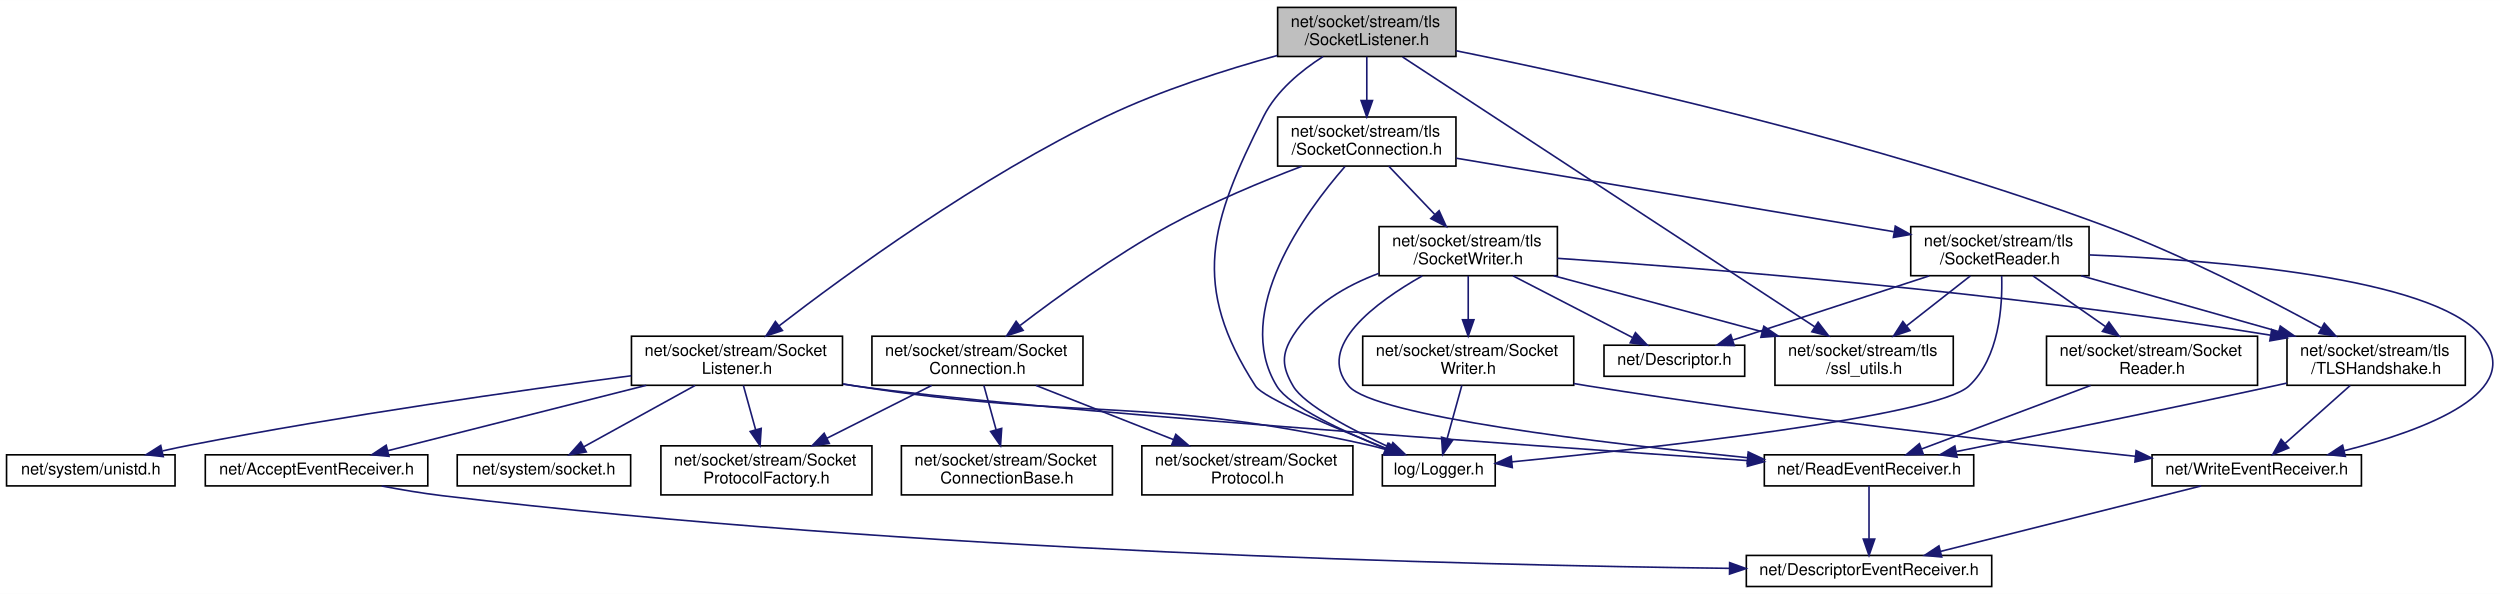
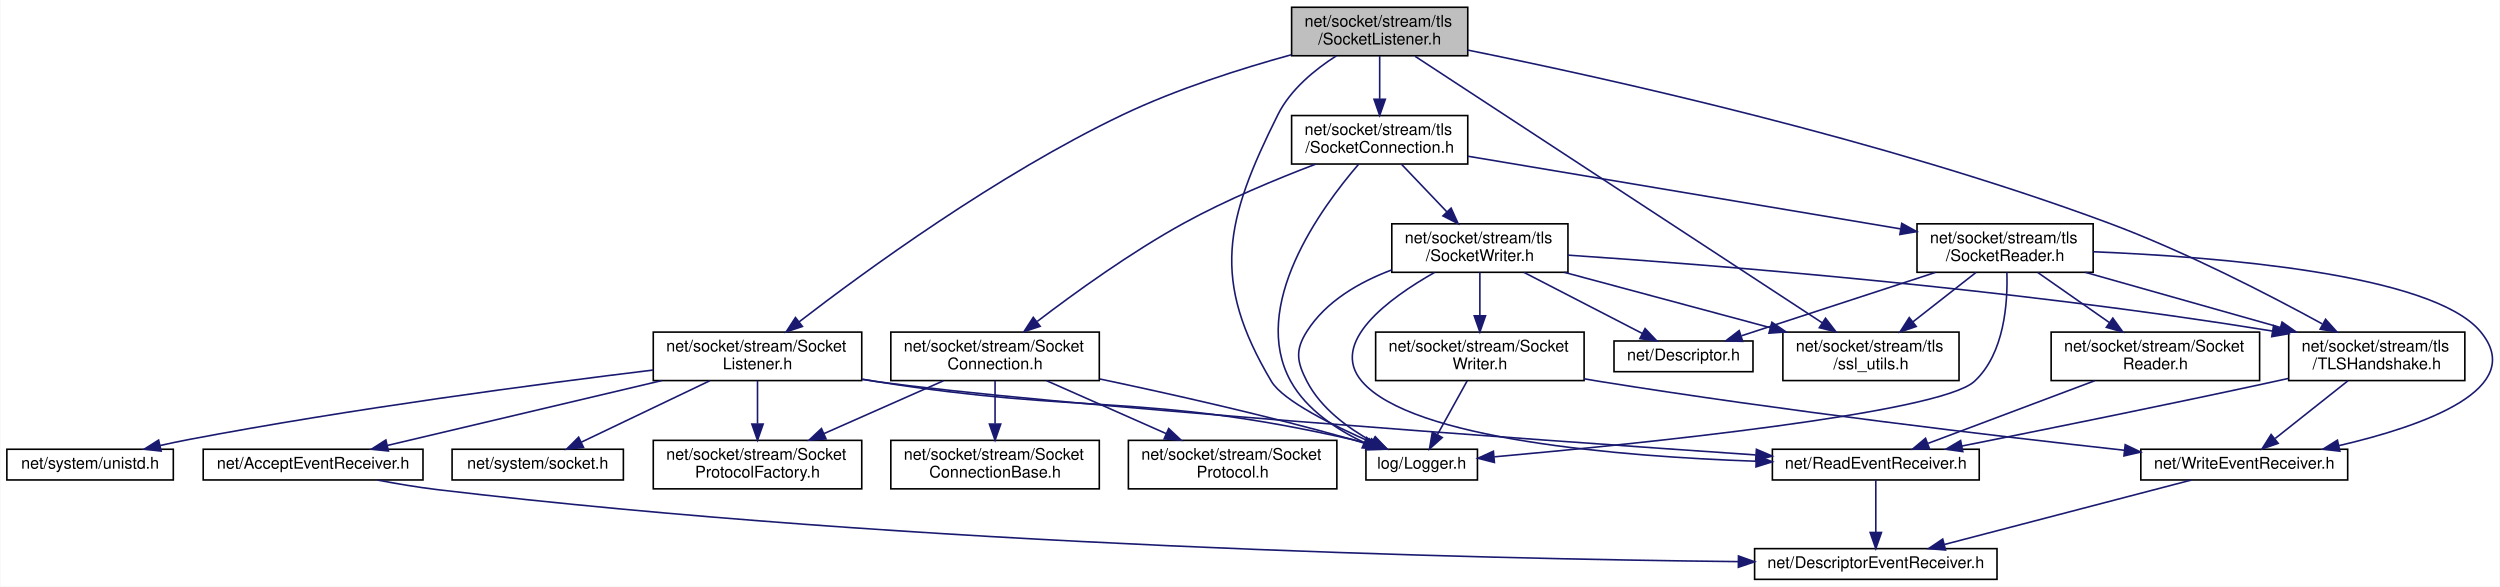
- <svg xmlns="http://www.w3.org/2000/svg" xmlns:xlink="http://www.w3.org/1999/xlink" width="1528pt" height="363pt" viewBox="0.00 0.00 1528.21 363.00">
+ <svg xmlns="http://www.w3.org/2000/svg" xmlns:xlink="http://www.w3.org/1999/xlink" width="1547pt" height="363pt" viewBox="0.00 0.00 1546.51 363.00">
  <g id="graph0" class="graph" transform="scale(1 1) rotate(0) translate(4 359)">
-     <polygon fill="white" stroke="transparent" points="-4,4 -4,-359 1524.21,-359 1524.21,4 -4,4" />
+     <polygon fill="white" stroke="transparent" points="-4,4 -4,-359 1542.51,-359 1542.51,4 -4,4" />
    <g id="node1" class="node">
      <g id="a_node1">
        <a xlink:title=" ">
-           <polygon fill="#bfbfbf" stroke="black" points="777,-324.5 777,-354.5 886,-354.5 886,-324.5 777,-324.5" />
-           <text text-anchor="start" x="785" y="-342.5" font-family="Helvetica,sans-Serif" font-size="10.00">net/socket/stream/tls</text>
-           <text text-anchor="middle" x="831.5" y="-331.5" font-family="Helvetica,sans-Serif" font-size="10.00">/SocketListener.h</text>
+           <polygon fill="#bfbfbf" stroke="black" points="795,-324.5 795,-354.5 904,-354.5 904,-324.5 795,-324.5" />
+           <text text-anchor="start" x="803" y="-342.5" font-family="Helvetica,sans-Serif" font-size="10.00">net/socket/stream/tls</text>
+           <text text-anchor="middle" x="849.5" y="-331.5" font-family="Helvetica,sans-Serif" font-size="10.00">/SocketListener.h</text>
        </a>
      </g>
    </g>
    <g id="node2" class="node">
      <g id="a_node2">
        <a xlink:href="_logger_8h.html" target="_top" xlink:title=" ">
          <polygon fill="white" stroke="black" points="841,-62 841,-81 910,-81 910,-62 841,-62" />
          <text text-anchor="middle" x="875.5" y="-69" font-family="Helvetica,sans-Serif" font-size="10.00">log/Logger.h</text>
        </a>
      </g>
    </g>
    <g id="edge1" class="edge">
-       <path fill="none" stroke="midnightblue" d="M804.76,-324.45C791.34,-315.86 776.31,-303.53 768.5,-288 735.52,-222.46 723.69,-184.62 763.5,-123 768.2,-115.73 812.02,-97.35 843.43,-84.89" />
-       <polygon fill="midnightblue" stroke="midnightblue" points="845.1,-88 853.12,-81.08 842.54,-81.48 845.1,-88" />
+       <path fill="none" stroke="midnightblue" d="M822.71,-324.47C809.28,-315.89 794.26,-303.56 786.5,-288 753.77,-222.35 745,-186.04 782.5,-123 789.59,-111.08 820.66,-95.66 844.96,-85.01" />
+       <polygon fill="midnightblue" stroke="midnightblue" points="846.4,-88.2 854.21,-81.04 843.64,-81.77 846.4,-88.2" />
    </g>
    <g id="node3" class="node">
      <g id="a_node3">
        <a xlink:href="_socket_listener_8h.html" target="_top" xlink:title=" ">
-           <polygon fill="white" stroke="black" points="382,-123.5 382,-153.5 511,-153.5 511,-123.5 382,-123.5" />
-           <text text-anchor="start" x="390" y="-141.5" font-family="Helvetica,sans-Serif" font-size="10.00">net/socket/stream/Socket</text>
-           <text text-anchor="middle" x="446.5" y="-130.5" font-family="Helvetica,sans-Serif" font-size="10.00">Listener.h</text>
+           <polygon fill="white" stroke="black" points="400,-123.5 400,-153.5 529,-153.5 529,-123.5 400,-123.5" />
+           <text text-anchor="start" x="408" y="-141.5" font-family="Helvetica,sans-Serif" font-size="10.00">net/socket/stream/Socket</text>
+           <text text-anchor="middle" x="464.5" y="-130.5" font-family="Helvetica,sans-Serif" font-size="10.00">Listener.h</text>
        </a>
      </g>
    </g>
    <g id="edge2" class="edge">
-       <path fill="none" stroke="midnightblue" d="M776.74,-325.1C745.41,-316.47 705.84,-303.88 672.5,-288 594.94,-251.06 512.79,-191.06 472.24,-159.84" />
-       <polygon fill="midnightblue" stroke="midnightblue" points="474.28,-156.99 464.23,-153.63 469.99,-162.52 474.28,-156.99" />
+       <path fill="none" stroke="midnightblue" d="M794.74,-325.1C763.41,-316.47 723.84,-303.88 690.5,-288 612.94,-251.06 530.79,-191.06 490.24,-159.84" />
+       <polygon fill="midnightblue" stroke="midnightblue" points="492.28,-156.99 482.23,-153.63 487.99,-162.52 492.28,-156.99" />
    </g>
    <g id="node10" class="node">
      <g id="a_node10">
        <a xlink:href="tls_2_socket_connection_8h.html" target="_top" xlink:title=" ">
-           <polygon fill="white" stroke="black" points="777,-257.5 777,-287.5 886,-287.5 886,-257.5 777,-257.5" />
-           <text text-anchor="start" x="785" y="-275.5" font-family="Helvetica,sans-Serif" font-size="10.00">net/socket/stream/tls</text>
-           <text text-anchor="middle" x="831.5" y="-264.5" font-family="Helvetica,sans-Serif" font-size="10.00">/SocketConnection.h</text>
+           <polygon fill="white" stroke="black" points="795,-257.5 795,-287.5 904,-287.5 904,-257.5 795,-257.5" />
+           <text text-anchor="start" x="803" y="-275.5" font-family="Helvetica,sans-Serif" font-size="10.00">net/socket/stream/tls</text>
+           <text text-anchor="middle" x="849.5" y="-264.5" font-family="Helvetica,sans-Serif" font-size="10.00">/SocketConnection.h</text>
        </a>
      </g>
    </g>
    <g id="edge11" class="edge">
-       <path fill="none" stroke="midnightblue" d="M831.5,-324.4C831.5,-316.64 831.5,-306.81 831.5,-297.86" />
-       <polygon fill="midnightblue" stroke="midnightblue" points="835,-297.58 831.5,-287.58 828,-297.58 835,-297.58" />
+       <path fill="none" stroke="midnightblue" d="M849.5,-324.4C849.5,-316.64 849.5,-306.81 849.5,-297.86" />
+       <polygon fill="midnightblue" stroke="midnightblue" points="853,-297.58 849.5,-287.58 846,-297.58 853,-297.58" />
    </g>
    <g id="node18" class="node">
      <g id="a_node18">
        <a xlink:href="_t_l_s_handshake_8h.html" target="_top" xlink:title=" ">
-           <polygon fill="white" stroke="black" points="1394,-123.5 1394,-153.5 1503,-153.5 1503,-123.5 1394,-123.5" />
-           <text text-anchor="start" x="1402" y="-141.5" font-family="Helvetica,sans-Serif" font-size="10.00">net/socket/stream/tls</text>
-           <text text-anchor="middle" x="1448.5" y="-130.5" font-family="Helvetica,sans-Serif" font-size="10.00">/TLSHandshake.h</text>
-         </a>
-       </g>
-     </g>
-     <g id="edge37" class="edge">
-       <path fill="none" stroke="midnightblue" d="M886.04,-328C971.94,-310.65 1143.32,-272.7 1282.5,-221 1329.89,-203.4 1381.78,-176.62 1414.71,-158.61" />
-       <polygon fill="midnightblue" stroke="midnightblue" points="1416.82,-161.44 1423.89,-153.55 1413.44,-155.31 1416.82,-161.44" />
+           <polygon fill="white" stroke="black" points="1412,-123.5 1412,-153.5 1521,-153.5 1521,-123.5 1412,-123.5" />
+           <text text-anchor="start" x="1420" y="-141.5" font-family="Helvetica,sans-Serif" font-size="10.00">net/socket/stream/tls</text>
+           <text text-anchor="middle" x="1466.5" y="-130.5" font-family="Helvetica,sans-Serif" font-size="10.00">/TLSHandshake.h</text>
+         </a>
+       </g>
+     </g>
+     <g id="edge38" class="edge">
+       <path fill="none" stroke="midnightblue" d="M904.04,-328C989.94,-310.65 1161.32,-272.7 1300.5,-221 1347.89,-203.4 1399.78,-176.62 1432.71,-158.61" />
+       <polygon fill="midnightblue" stroke="midnightblue" points="1434.82,-161.44 1441.89,-153.55 1431.44,-155.31 1434.82,-161.44" />
    </g>
    <g id="node19" class="node">
      <g id="a_node19">
        <a xlink:href="ssl__utils_8h.html" target="_top" xlink:title=" ">
-           <polygon fill="white" stroke="black" points="1081,-123.5 1081,-153.5 1190,-153.5 1190,-123.5 1081,-123.5" />
-           <text text-anchor="start" x="1089" y="-141.5" font-family="Helvetica,sans-Serif" font-size="10.00">net/socket/stream/tls</text>
-           <text text-anchor="middle" x="1135.5" y="-130.5" font-family="Helvetica,sans-Serif" font-size="10.00">/ssl_utils.h</text>
-         </a>
-       </g>
-     </g>
-     <g id="edge38" class="edge">
-       <path fill="none" stroke="midnightblue" d="M853.36,-324.19C906.82,-289.19 1044.24,-199.24 1105.39,-159.21" />
-       <polygon fill="midnightblue" stroke="midnightblue" points="1107.39,-162.09 1113.84,-153.68 1103.55,-156.23 1107.39,-162.09" />
+           <polygon fill="white" stroke="black" points="1099,-123.5 1099,-153.5 1208,-153.5 1208,-123.5 1099,-123.5" />
+           <text text-anchor="start" x="1107" y="-141.5" font-family="Helvetica,sans-Serif" font-size="10.00">net/socket/stream/tls</text>
+           <text text-anchor="middle" x="1153.5" y="-130.5" font-family="Helvetica,sans-Serif" font-size="10.00">/ssl_utils.h</text>
+         </a>
+       </g>
+     </g>
+     <g id="edge39" class="edge">
+       <path fill="none" stroke="midnightblue" d="M871.36,-324.19C924.82,-289.19 1062.24,-199.24 1123.39,-159.21" />
+       <polygon fill="midnightblue" stroke="midnightblue" points="1125.39,-162.09 1131.84,-153.68 1121.55,-156.23 1125.39,-162.09" />
    </g>
    <g id="edge3" class="edge">
-       <path fill="none" stroke="midnightblue" d="M511.33,-124.34C514.09,-123.87 516.82,-123.42 519.5,-123 657.84,-101.34 695.84,-117.54 832.5,-87 835.99,-86.22 839.59,-85.26 843.16,-84.21" />
-       <polygon fill="midnightblue" stroke="midnightblue" points="844.52,-87.45 852.99,-81.08 842.4,-80.78 844.52,-87.45" />
+       <path fill="none" stroke="midnightblue" d="M529.33,-124.36C532.09,-123.89 534.82,-123.43 537.5,-123 667.92,-102.12 703.7,-116.25 832.5,-87 835.99,-86.21 839.59,-85.24 843.15,-84.19" />
+       <polygon fill="midnightblue" stroke="midnightblue" points="844.52,-87.43 852.98,-81.05 842.39,-80.76 844.52,-87.43" />
    </g>
    <g id="node4" class="node">
      <g id="a_node4">
        <a xlink:href="_accept_event_receiver_8h.html" target="_top" xlink:title=" ">
          <polygon fill="white" stroke="black" points="121.5,-62 121.5,-81 257.5,-81 257.5,-62 121.5,-62" />
          <text text-anchor="middle" x="189.5" y="-69" font-family="Helvetica,sans-Serif" font-size="10.00">net/AcceptEventReceiver.h</text>
        </a>
      </g>
    </g>
    <g id="edge4" class="edge">
-       <path fill="none" stroke="midnightblue" d="M391.05,-123.48C343.68,-111.5 276.49,-94.5 232.95,-83.49" />
-       <polygon fill="midnightblue" stroke="midnightblue" points="233.77,-80.09 223.22,-81.03 232.06,-86.87 233.77,-80.09" />
+       <path fill="none" stroke="midnightblue" d="M405.17,-123.48C354.27,-111.45 281.98,-94.36 235.4,-83.35" />
+       <polygon fill="midnightblue" stroke="midnightblue" points="236.12,-79.92 225.58,-81.03 234.51,-86.74 236.12,-79.92" />
    </g>
    <g id="node6" class="node">
      <g id="a_node6">
        <a xlink:href="_read_event_receiver_8h.html" target="_top" xlink:title=" ">
-           <polygon fill="white" stroke="black" points="1074.5,-62 1074.5,-81 1202.5,-81 1202.5,-62 1074.5,-62" />
-           <text text-anchor="middle" x="1138.5" y="-69" font-family="Helvetica,sans-Serif" font-size="10.00">net/ReadEventReceiver.h</text>
+           <polygon fill="white" stroke="black" points="1092.5,-62 1092.5,-81 1220.5,-81 1220.5,-62 1092.5,-62" />
+           <text text-anchor="middle" x="1156.5" y="-69" font-family="Helvetica,sans-Serif" font-size="10.00">net/ReadEventReceiver.h</text>
        </a>
      </g>
    </g>
    <g id="edge6" class="edge">
-       <path fill="none" stroke="midnightblue" d="M511.31,-124.23C514.07,-123.79 516.81,-123.38 519.5,-123 622.77,-108.58 923.32,-87.12 1064.11,-77.49" />
-       <polygon fill="midnightblue" stroke="midnightblue" points="1064.63,-80.97 1074.37,-76.79 1064.16,-73.98 1064.63,-80.97" />
+       <path fill="none" stroke="midnightblue" d="M529.31,-124.23C532.07,-123.79 534.81,-123.38 537.5,-123 640.77,-108.58 941.32,-87.12 1082.11,-77.49" />
+       <polygon fill="midnightblue" stroke="midnightblue" points="1082.63,-80.97 1092.37,-76.79 1082.16,-73.98 1082.63,-80.97" />
    </g>
    <g id="node7" class="node">
      <g id="a_node7">
        <a xlink:href="_socket_protocol_factory_8h.html" target="_top" xlink:title=" ">
          <polygon fill="white" stroke="black" points="400,-56.5 400,-86.5 529,-86.5 529,-56.5 400,-56.5" />
          <text text-anchor="start" x="408" y="-74.5" font-family="Helvetica,sans-Serif" font-size="10.00">net/socket/stream/Socket</text>
          <text text-anchor="middle" x="464.5" y="-63.5" font-family="Helvetica,sans-Serif" font-size="10.00">ProtocolFactory.h</text>
        </a>
      </g>
    </g>
    <g id="edge8" class="edge">
-       <path fill="none" stroke="midnightblue" d="M450.41,-123.4C452.6,-115.47 455.4,-105.38 457.92,-96.27" />
-       <polygon fill="midnightblue" stroke="midnightblue" points="461.31,-97.15 460.6,-86.58 454.56,-95.28 461.31,-97.15" />
+       <path fill="none" stroke="midnightblue" d="M464.5,-123.4C464.5,-115.64 464.5,-105.81 464.5,-96.86" />
+       <polygon fill="midnightblue" stroke="midnightblue" points="468,-96.58 464.5,-86.58 461,-96.58 468,-96.58" />
    </g>
    <g id="node8" class="node">
      <g id="a_node8">
        <a xlink:href="system_2_socket_8h.html" target="_top" xlink:title=" ">
          <polygon fill="white" stroke="black" points="275.5,-62 275.5,-81 381.5,-81 381.5,-62 275.5,-62" />
          <text text-anchor="middle" x="328.5" y="-69" font-family="Helvetica,sans-Serif" font-size="10.00">net/system/socket.h</text>
        </a>
      </g>
    </g>
    <g id="edge9" class="edge">
-       <path fill="none" stroke="midnightblue" d="M420.9,-123.4C400.65,-112.24 372.58,-96.78 352.71,-85.83" />
-       <polygon fill="midnightblue" stroke="midnightblue" points="354.39,-82.77 343.94,-81.01 351.01,-88.9 354.39,-82.77" />
+       <path fill="none" stroke="midnightblue" d="M434.99,-123.4C411.34,-112.09 378.42,-96.36 355.47,-85.39" />
+       <polygon fill="midnightblue" stroke="midnightblue" points="356.83,-82.16 346.3,-81.01 353.81,-88.48 356.83,-82.16" />
    </g>
    <g id="node9" class="node">
      <g id="a_node9">
        <a xlink:href="unistd_8h.html" target="_top" xlink:title=" ">
          <polygon fill="white" stroke="black" points="0,-62 0,-81 103,-81 103,-62 0,-62" />
          <text text-anchor="middle" x="51.5" y="-69" font-family="Helvetica,sans-Serif" font-size="10.00">net/system/unistd.h</text>
        </a>
      </g>
    </g>
    <g id="edge10" class="edge">
-       <path fill="none" stroke="midnightblue" d="M381.89,-129.35C314.41,-120.47 205.62,-105.07 112.5,-87 106.96,-85.92 101.16,-84.69 95.43,-83.4" />
-       <polygon fill="midnightblue" stroke="midnightblue" points="95.8,-79.9 85.27,-81.06 94.23,-86.72 95.8,-79.9" />
+       <path fill="none" stroke="midnightblue" d="M399.98,-130.03C329.16,-121.42 212.27,-105.97 112.5,-87 106.75,-85.91 100.71,-84.63 94.78,-83.3" />
+       <polygon fill="midnightblue" stroke="midnightblue" points="95.47,-79.87 84.94,-81.03 93.9,-86.69 95.47,-79.87" />
    </g>
    <g id="node5" class="node">
      <g id="a_node5">
        <a xlink:href="_descriptor_event_receiver_8h.html" target="_top" xlink:title=" ">
-           <polygon fill="white" stroke="black" points="1063.5,-0.5 1063.5,-19.5 1213.5,-19.5 1213.5,-0.5 1063.5,-0.5" />
-           <text text-anchor="middle" x="1138.5" y="-7.5" font-family="Helvetica,sans-Serif" font-size="10.00">net/DescriptorEventReceiver.h</text>
+           <polygon fill="white" stroke="black" points="1081.5,-0.5 1081.5,-19.5 1231.5,-19.5 1231.5,-0.5 1081.5,-0.5" />
+           <text text-anchor="middle" x="1156.5" y="-7.5" font-family="Helvetica,sans-Serif" font-size="10.00">net/DescriptorEventReceiver.h</text>
        </a>
      </g>
    </g>
    <g id="edge5" class="edge">
-       <path fill="none" stroke="midnightblue" d="M229.31,-61.95C241.22,-59.67 254.34,-57.45 266.5,-56 553.53,-21.73 896.78,-13.54 1053.24,-11.6" />
-       <polygon fill="midnightblue" stroke="midnightblue" points="1053.31,-15.1 1063.27,-11.48 1053.23,-8.1 1053.31,-15.1" />
+       <path fill="none" stroke="midnightblue" d="M229.31,-61.94C241.22,-59.67 254.34,-57.45 266.5,-56 560.58,-21.04 912.48,-13.2 1071.31,-11.47" />
+       <polygon fill="midnightblue" stroke="midnightblue" points="1071.53,-14.97 1081.49,-11.37 1071.46,-7.97 1071.53,-14.97" />
    </g>
    <g id="edge7" class="edge">
-       <path fill="none" stroke="midnightblue" d="M1138.5,-61.98C1138.5,-53.58 1138.5,-40.48 1138.5,-29.66" />
-       <polygon fill="midnightblue" stroke="midnightblue" points="1142,-29.51 1138.5,-19.51 1135,-29.51 1142,-29.51" />
+       <path fill="none" stroke="midnightblue" d="M1156.5,-61.98C1156.5,-53.58 1156.5,-40.48 1156.5,-29.66" />
+       <polygon fill="midnightblue" stroke="midnightblue" points="1160,-29.51 1156.5,-19.51 1153,-29.51 1160,-29.51" />
    </g>
    <g id="edge12" class="edge">
-       <path fill="none" stroke="midnightblue" d="M818.11,-257.17C794.12,-229.67 748.79,-168.25 776.5,-123 784.1,-110.6 817.07,-95.29 842.91,-84.8" />
-       <polygon fill="midnightblue" stroke="midnightblue" points="844.39,-87.98 852.39,-81.03 841.8,-81.47 844.39,-87.98" />
+       <path fill="none" stroke="midnightblue" d="M836.47,-257.38C813.09,-230.24 768.75,-169.4 794.5,-123 804.27,-105.39 823.01,-93.13 840.01,-85.09" />
+       <polygon fill="midnightblue" stroke="midnightblue" points="841.45,-88.28 849.2,-81.06 838.64,-81.87 841.45,-88.28" />
    </g>
    <g id="node11" class="node">
      <g id="a_node11">
        <a xlink:href="_socket_connection_8h.html" target="_top" xlink:title=" ">
-           <polygon fill="white" stroke="black" points="529,-123.5 529,-153.5 658,-153.5 658,-123.5 529,-123.5" />
-           <text text-anchor="start" x="537" y="-141.5" font-family="Helvetica,sans-Serif" font-size="10.00">net/socket/stream/Socket</text>
-           <text text-anchor="middle" x="593.5" y="-130.5" font-family="Helvetica,sans-Serif" font-size="10.00">Connection.h</text>
+           <polygon fill="white" stroke="black" points="547,-123.5 547,-153.5 676,-153.5 676,-123.5 547,-123.5" />
+           <text text-anchor="start" x="555" y="-141.5" font-family="Helvetica,sans-Serif" font-size="10.00">net/socket/stream/Socket</text>
+           <text text-anchor="middle" x="611.5" y="-130.5" font-family="Helvetica,sans-Serif" font-size="10.00">Connection.h</text>
        </a>
      </g>
    </g>
    <g id="edge13" class="edge">
-       <path fill="none" stroke="midnightblue" d="M791.82,-257.4C767.71,-248.23 736.64,-235.35 710.5,-221 677.59,-202.94 642.62,-177.68 619.58,-160.09" />
-       <polygon fill="midnightblue" stroke="midnightblue" points="621.41,-157.09 611.36,-153.75 617.14,-162.63 621.41,-157.09" />
+       <path fill="none" stroke="midnightblue" d="M809.82,-257.4C785.71,-248.23 754.64,-235.35 728.5,-221 695.59,-202.94 660.62,-177.68 637.58,-160.09" />
+       <polygon fill="midnightblue" stroke="midnightblue" points="639.41,-157.09 629.36,-153.75 635.14,-162.63 639.41,-157.09" />
    </g>
    <g id="node14" class="node">
      <g id="a_node14">
        <a xlink:href="tls_2_socket_reader_8h.html" target="_top" xlink:title=" ">
-           <polygon fill="white" stroke="black" points="1164,-190.5 1164,-220.5 1273,-220.5 1273,-190.5 1164,-190.5" />
-           <text text-anchor="start" x="1172" y="-208.5" font-family="Helvetica,sans-Serif" font-size="10.00">net/socket/stream/tls</text>
-           <text text-anchor="middle" x="1218.5" y="-197.5" font-family="Helvetica,sans-Serif" font-size="10.00">/SocketReader.h</text>
-         </a>
-       </g>
-     </g>
-     <g id="edge17" class="edge">
-       <path fill="none" stroke="midnightblue" d="M886.13,-262.32C956.47,-250.51 1078.57,-230 1153.58,-217.4" />
-       <polygon fill="midnightblue" stroke="midnightblue" points="1154.56,-220.79 1163.84,-215.68 1153.4,-213.89 1154.56,-220.79" />
+           <polygon fill="white" stroke="black" points="1182,-190.5 1182,-220.5 1291,-220.5 1291,-190.5 1182,-190.5" />
+           <text text-anchor="start" x="1190" y="-208.5" font-family="Helvetica,sans-Serif" font-size="10.00">net/socket/stream/tls</text>
+           <text text-anchor="middle" x="1236.5" y="-197.5" font-family="Helvetica,sans-Serif" font-size="10.00">/SocketReader.h</text>
+         </a>
+       </g>
+     </g>
+     <g id="edge18" class="edge">
+       <path fill="none" stroke="midnightblue" d="M904.13,-262.32C974.47,-250.51 1096.57,-230 1171.58,-217.4" />
+       <polygon fill="midnightblue" stroke="midnightblue" points="1172.56,-220.79 1181.84,-215.68 1171.4,-213.89 1172.56,-220.79" />
    </g>
    <g id="node20" class="node">
      <g id="a_node20">
        <a xlink:href="tls_2_socket_writer_8h.html" target="_top" xlink:title=" ">
-           <polygon fill="white" stroke="black" points="839,-190.5 839,-220.5 948,-220.5 948,-190.5 839,-190.5" />
-           <text text-anchor="start" x="847" y="-208.5" font-family="Helvetica,sans-Serif" font-size="10.00">net/socket/stream/tls</text>
-           <text text-anchor="middle" x="893.5" y="-197.5" font-family="Helvetica,sans-Serif" font-size="10.00">/SocketWriter.h</text>
-         </a>
-       </g>
-     </g>
-     <g id="edge28" class="edge">
-       <path fill="none" stroke="midnightblue" d="M844.95,-257.4C853.16,-248.79 863.81,-237.63 873.05,-227.94" />
-       <polygon fill="midnightblue" stroke="midnightblue" points="875.7,-230.23 880.07,-220.58 870.64,-225.4 875.7,-230.23" />
-     </g>
-     <g id="edge16" class="edge">
-       <path fill="none" stroke="midnightblue" d="M565.51,-123.4C546.75,-113.94 521.83,-101.39 501.45,-91.12" />
-       <polygon fill="midnightblue" stroke="midnightblue" points="502.94,-87.95 492.44,-86.58 499.79,-94.2 502.94,-87.95" />
+           <polygon fill="white" stroke="black" points="857,-190.5 857,-220.5 966,-220.5 966,-190.5 857,-190.5" />
+           <text text-anchor="start" x="865" y="-208.5" font-family="Helvetica,sans-Serif" font-size="10.00">net/socket/stream/tls</text>
+           <text text-anchor="middle" x="911.5" y="-197.5" font-family="Helvetica,sans-Serif" font-size="10.00">/SocketWriter.h</text>
+         </a>
+       </g>
+     </g>
+     <g id="edge29" class="edge">
+       <path fill="none" stroke="midnightblue" d="M862.95,-257.4C871.16,-248.79 881.81,-237.63 891.05,-227.94" />
+       <polygon fill="midnightblue" stroke="midnightblue" points="893.7,-230.23 898.07,-220.58 888.64,-225.4 893.7,-230.23" />
+     </g>
+     <g id="edge14" class="edge">
+       <path fill="none" stroke="midnightblue" d="M676.24,-124.5C720.53,-115.17 780.42,-101.69 832.5,-87 835.51,-86.15 838.62,-85.22 841.73,-84.24" />
+       <polygon fill="midnightblue" stroke="midnightblue" points="843.1,-87.48 851.53,-81.06 840.93,-80.82 843.1,-87.48" />
+     </g>
+     <g id="edge17" class="edge">
+       <path fill="none" stroke="midnightblue" d="M579.6,-123.4C557.93,-113.81 529.07,-101.05 505.66,-90.7" />
+       <polygon fill="midnightblue" stroke="midnightblue" points="506.9,-87.42 496.33,-86.58 504.06,-93.82 506.9,-87.42" />
    </g>
    <g id="node12" class="node">
      <g id="a_node12">
        <a xlink:href="_socket_connection_base_8h.html" target="_top" xlink:title=" ">
          <polygon fill="white" stroke="black" points="547,-56.5 547,-86.5 676,-86.5 676,-56.5 547,-56.5" />
          <text text-anchor="start" x="555" y="-74.5" font-family="Helvetica,sans-Serif" font-size="10.00">net/socket/stream/Socket</text>
          <text text-anchor="middle" x="611.5" y="-63.5" font-family="Helvetica,sans-Serif" font-size="10.00">ConnectionBase.h</text>
        </a>
      </g>
    </g>
-     <g id="edge14" class="edge">
-       <path fill="none" stroke="midnightblue" d="M597.41,-123.4C599.6,-115.47 602.4,-105.38 604.92,-96.27" />
-       <polygon fill="midnightblue" stroke="midnightblue" points="608.31,-97.15 607.6,-86.58 601.56,-95.28 608.31,-97.15" />
+     <g id="edge15" class="edge">
+       <path fill="none" stroke="midnightblue" d="M611.5,-123.4C611.5,-115.64 611.5,-105.81 611.5,-96.86" />
+       <polygon fill="midnightblue" stroke="midnightblue" points="615,-96.58 611.5,-86.58 608,-96.58 615,-96.58" />
    </g>
    <g id="node13" class="node">
      <g id="a_node13">
        <a xlink:href="_socket_protocol_8h.html" target="_top" xlink:title=" ">
          <polygon fill="white" stroke="black" points="694,-56.5 694,-86.5 823,-86.5 823,-56.5 694,-56.5" />
          <text text-anchor="start" x="702" y="-74.5" font-family="Helvetica,sans-Serif" font-size="10.00">net/socket/stream/Socket</text>
          <text text-anchor="middle" x="758.5" y="-63.5" font-family="Helvetica,sans-Serif" font-size="10.00">Protocol.h</text>
        </a>
      </g>
    </g>
-     <g id="edge15" class="edge">
-       <path fill="none" stroke="midnightblue" d="M629.3,-123.4C653.95,-113.69 686.89,-100.71 713.34,-90.29" />
-       <polygon fill="midnightblue" stroke="midnightblue" points="714.75,-93.5 722.77,-86.58 712.18,-86.99 714.75,-93.5" />
-     </g>
-     <g id="edge18" class="edge">
-       <path fill="none" stroke="midnightblue" d="M1219.59,-190.38C1220.17,-172.03 1218.13,-140.3 1199.5,-123 1179.3,-104.25 1004.22,-84.97 920.17,-76.69" />
-       <polygon fill="midnightblue" stroke="midnightblue" points="920.44,-73.2 910.15,-75.71 919.76,-80.16 920.44,-73.2" />
+     <g id="edge16" class="edge">
+       <path fill="none" stroke="midnightblue" d="M643.4,-123.4C665.07,-113.81 693.93,-101.05 717.34,-90.7" />
+       <polygon fill="midnightblue" stroke="midnightblue" points="718.94,-93.82 726.67,-86.58 716.1,-87.42 718.94,-93.82" />
+     </g>
+     <g id="edge19" class="edge">
+       <path fill="none" stroke="midnightblue" d="M1237.61,-190.36C1238.21,-171.98 1236.2,-140.22 1217.5,-123 1195.94,-103.15 1008.21,-84.19 920.41,-76.32" />
+       <polygon fill="midnightblue" stroke="midnightblue" points="920.49,-72.82 910.22,-75.42 919.87,-79.79 920.49,-72.82" />
    </g>
    <g id="node15" class="node">
      <g id="a_node15">
        <a xlink:href="_descriptor_8h.html" target="_top" xlink:title=" ">
-           <polygon fill="white" stroke="black" points="976.5,-129 976.5,-148 1062.5,-148 1062.5,-129 976.5,-129" />
-           <text text-anchor="middle" x="1019.5" y="-136" font-family="Helvetica,sans-Serif" font-size="10.00">net/Descriptor.h</text>
-         </a>
-       </g>
-     </g>
-     <g id="edge19" class="edge">
-       <path fill="none" stroke="midnightblue" d="M1175.32,-190.4C1139.48,-178.69 1089.09,-162.23 1055.42,-151.23" />
-       <polygon fill="midnightblue" stroke="midnightblue" points="1056.14,-147.78 1045.54,-148.01 1053.96,-154.44 1056.14,-147.78" />
+           <polygon fill="white" stroke="black" points="994.5,-129 994.5,-148 1080.5,-148 1080.5,-129 994.5,-129" />
+           <text text-anchor="middle" x="1037.5" y="-136" font-family="Helvetica,sans-Serif" font-size="10.00">net/Descriptor.h</text>
+         </a>
+       </g>
+     </g>
+     <g id="edge20" class="edge">
+       <path fill="none" stroke="midnightblue" d="M1193.32,-190.4C1157.48,-178.69 1107.09,-162.23 1073.42,-151.23" />
+       <polygon fill="midnightblue" stroke="midnightblue" points="1074.14,-147.78 1063.54,-148.01 1071.96,-154.44 1074.14,-147.78" />
    </g>
    <g id="node16" class="node">
      <g id="a_node16">
        <a xlink:href="_write_event_receiver_8h.html" target="_top" xlink:title=" ">
-           <polygon fill="white" stroke="black" points="1311.5,-62 1311.5,-81 1439.5,-81 1439.5,-62 1311.5,-62" />
-           <text text-anchor="middle" x="1375.5" y="-69" font-family="Helvetica,sans-Serif" font-size="10.00">net/WriteEventReceiver.h</text>
-         </a>
-       </g>
-     </g>
-     <g id="edge20" class="edge">
-       <path fill="none" stroke="midnightblue" d="M1273.23,-203.2C1349.68,-200.1 1482.5,-189.59 1512.5,-154 1541.43,-119.68 1478.71,-96.13 1428.86,-83.49" />
-       <polygon fill="midnightblue" stroke="midnightblue" points="1429.64,-80.07 1419.1,-81.1 1427.98,-86.87 1429.64,-80.07" />
+           <polygon fill="white" stroke="black" points="1320.5,-62 1320.5,-81 1448.5,-81 1448.5,-62 1320.5,-62" />
+           <text text-anchor="middle" x="1384.5" y="-69" font-family="Helvetica,sans-Serif" font-size="10.00">net/WriteEventReceiver.h</text>
+         </a>
+       </g>
+     </g>
+     <g id="edge21" class="edge">
+       <path fill="none" stroke="midnightblue" d="M1291.23,-203.2C1367.68,-200.1 1500.5,-189.59 1530.5,-154 1560.47,-118.45 1495.78,-95.48 1443.15,-83.26" />
+       <polygon fill="midnightblue" stroke="midnightblue" points="1443.67,-79.8 1433.15,-81.04 1442.15,-86.63 1443.67,-79.8" />
    </g>
    <g id="node17" class="node">
      <g id="a_node17">
        <a xlink:href="_socket_reader_8h.html" target="_top" xlink:title=" ">
-           <polygon fill="white" stroke="black" points="1247,-123.5 1247,-153.5 1376,-153.5 1376,-123.5 1247,-123.5" />
-           <text text-anchor="start" x="1255" y="-141.5" font-family="Helvetica,sans-Serif" font-size="10.00">net/socket/stream/Socket</text>
-           <text text-anchor="middle" x="1311.5" y="-130.5" font-family="Helvetica,sans-Serif" font-size="10.00">Reader.h</text>
-         </a>
-       </g>
+           <polygon fill="white" stroke="black" points="1265,-123.5 1265,-153.5 1394,-153.5 1394,-123.5 1265,-123.5" />
+           <text text-anchor="start" x="1273" y="-141.5" font-family="Helvetica,sans-Serif" font-size="10.00">net/socket/stream/Socket</text>
+           <text text-anchor="middle" x="1329.5" y="-130.5" font-family="Helvetica,sans-Serif" font-size="10.00">Reader.h</text>
+         </a>
+       </g>
+     </g>
+     <g id="edge23" class="edge">
+       <path fill="none" stroke="midnightblue" d="M1256.68,-190.4C1269.6,-181.37 1286.56,-169.51 1300.86,-159.52" />
+       <polygon fill="midnightblue" stroke="midnightblue" points="1303.17,-162.17 1309.36,-153.58 1299.16,-156.44 1303.17,-162.17" />
+     </g>
+     <g id="edge25" class="edge">
+       <path fill="none" stroke="midnightblue" d="M1286.12,-190.48C1321.52,-180.47 1369.29,-166.97 1406.78,-156.38" />
+       <polygon fill="midnightblue" stroke="midnightblue" points="1407.9,-159.7 1416.57,-153.61 1405.99,-152.96 1407.9,-159.7" />
+     </g>
+     <g id="edge28" class="edge">
+       <path fill="none" stroke="midnightblue" d="M1218.49,-190.4C1207.07,-181.45 1192.11,-169.74 1179.42,-159.8" />
+       <polygon fill="midnightblue" stroke="midnightblue" points="1181.51,-156.99 1171.47,-153.58 1177.19,-162.5 1181.51,-156.99" />
    </g>
    <g id="edge22" class="edge">
-       <path fill="none" stroke="midnightblue" d="M1238.68,-190.4C1251.6,-181.37 1268.56,-169.51 1282.86,-159.52" />
-       <polygon fill="midnightblue" stroke="midnightblue" points="1285.17,-162.17 1291.36,-153.58 1281.16,-156.44 1285.17,-162.17" />
+       <path fill="none" stroke="midnightblue" d="M1351.83,-61.98C1311.62,-51.48 1243.24,-33.64 1198.98,-22.09" />
+       <polygon fill="midnightblue" stroke="midnightblue" points="1199.67,-18.65 1189.11,-19.51 1197.9,-25.42 1199.67,-18.65" />
    </g>
    <g id="edge24" class="edge">
-       <path fill="none" stroke="midnightblue" d="M1268.12,-190.48C1303.52,-180.47 1351.29,-166.97 1388.78,-156.38" />
-       <polygon fill="midnightblue" stroke="midnightblue" points="1389.9,-159.7 1398.57,-153.61 1387.99,-152.96 1389.9,-159.7" />
+       <path fill="none" stroke="midnightblue" d="M1291.96,-123.4C1261.2,-111.84 1218.13,-95.66 1188.87,-84.66" />
+       <polygon fill="midnightblue" stroke="midnightblue" points="1189.73,-81.25 1179.14,-81.01 1187.27,-87.8 1189.73,-81.25" />
+     </g>
+     <g id="edge26" class="edge">
+       <path fill="none" stroke="midnightblue" d="M1411.88,-124.84C1409.05,-124.21 1406.24,-123.6 1403.5,-123 1336.88,-108.52 1259.88,-92.97 1209.8,-83.01" />
+       <polygon fill="midnightblue" stroke="midnightblue" points="1210.34,-79.54 1199.85,-81.03 1208.97,-86.41 1210.34,-79.54" />
    </g>
    <g id="edge27" class="edge">
-       <path fill="none" stroke="midnightblue" d="M1200.49,-190.4C1189.07,-181.45 1174.11,-169.74 1161.42,-159.8" />
-       <polygon fill="midnightblue" stroke="midnightblue" points="1163.51,-156.99 1153.47,-153.58 1159.19,-162.5 1163.51,-156.99" />
-     </g>
-     <g id="edge21" class="edge">
-       <path fill="none" stroke="midnightblue" d="M1341.54,-61.98C1299.66,-51.46 1228.37,-33.56 1182.37,-22.01" />
-       <polygon fill="midnightblue" stroke="midnightblue" points="1182.94,-18.55 1172.39,-19.51 1181.24,-25.34 1182.94,-18.55" />
-     </g>
-     <g id="edge23" class="edge">
-       <path fill="none" stroke="midnightblue" d="M1273.96,-123.4C1243.2,-111.84 1200.13,-95.66 1170.87,-84.66" />
-       <polygon fill="midnightblue" stroke="midnightblue" points="1171.73,-81.25 1161.14,-81.01 1169.27,-87.8 1171.73,-81.25" />
-     </g>
-     <g id="edge25" class="edge">
-       <path fill="none" stroke="midnightblue" d="M1393.88,-124.84C1391.05,-124.21 1388.24,-123.6 1385.5,-123 1318.88,-108.52 1241.88,-92.97 1191.8,-83.01" />
-       <polygon fill="midnightblue" stroke="midnightblue" points="1192.34,-79.54 1181.85,-81.03 1190.97,-86.41 1192.34,-79.54" />
-     </g>
-     <g id="edge26" class="edge">
-       <path fill="none" stroke="midnightblue" d="M1432.66,-123.4C1420.94,-112.96 1404.98,-98.75 1392.91,-88" />
-       <polygon fill="midnightblue" stroke="midnightblue" points="1395.06,-85.23 1385.26,-81.19 1390.41,-90.46 1395.06,-85.23" />
-     </g>
-     <g id="edge29" class="edge">
-       <path fill="none" stroke="midnightblue" d="M838.91,-191.96C818.89,-184.43 798.27,-172.56 786.5,-154 779.12,-142.36 779.57,-134.91 786.5,-123 793.22,-111.46 822.72,-96.07 845.94,-85.32" />
-       <polygon fill="midnightblue" stroke="midnightblue" points="847.45,-88.48 855.11,-81.16 844.56,-82.11 847.45,-88.48" />
+       <path fill="none" stroke="midnightblue" d="M1448.71,-123.4C1435.42,-112.86 1417.27,-98.48 1403.66,-87.69" />
+       <polygon fill="midnightblue" stroke="midnightblue" points="1405.48,-84.66 1395.47,-81.19 1401.13,-90.15 1405.48,-84.66" />
+     </g>
+     <g id="edge30" class="edge">
+       <path fill="none" stroke="midnightblue" d="M856.91,-191.96C836.89,-184.43 816.27,-172.56 804.5,-154 797.12,-142.36 798.18,-135.24 804.5,-123 813.06,-106.41 829.86,-94.08 844.97,-85.76" />
+       <polygon fill="midnightblue" stroke="midnightblue" points="846.77,-88.77 854.07,-81.09 843.58,-82.54 846.77,-88.77" />
+     </g>
+     <g id="edge32" class="edge">
+       <path fill="none" stroke="midnightblue" d="M883.44,-190.4C855.02,-174.29 817.96,-147.05 838.5,-123 869.24,-87 998.49,-76.53 1082.45,-73.57" />
+       <polygon fill="midnightblue" stroke="midnightblue" points="1082.58,-77.06 1092.46,-73.24 1082.35,-70.07 1082.58,-77.06" />
    </g>
    <g id="edge31" class="edge">
-       <path fill="none" stroke="midnightblue" d="M865.44,-190.4C837.02,-174.29 799.96,-147.05 820.5,-123 836.16,-104.66 975.26,-88.09 1064.22,-79.25" />
-       <polygon fill="midnightblue" stroke="midnightblue" points="1064.67,-82.72 1074.28,-78.26 1063.98,-75.75 1064.67,-82.72" />
-     </g>
-     <g id="edge30" class="edge">
-       <path fill="none" stroke="midnightblue" d="M920.84,-190.4C942.56,-179.19 972.7,-163.64 993.94,-152.69" />
-       <polygon fill="midnightblue" stroke="midnightblue" points="995.73,-155.7 1003.01,-148.01 992.52,-149.48 995.73,-155.7" />
-     </g>
-     <g id="edge35" class="edge">
-       <path fill="none" stroke="midnightblue" d="M948.03,-201.12C1037.24,-195.11 1220.03,-180.75 1383.69,-154.18" />
-       <polygon fill="midnightblue" stroke="midnightblue" points="1384.65,-157.57 1393.95,-152.49 1383.51,-150.66 1384.65,-157.57" />
+       <path fill="none" stroke="midnightblue" d="M938.84,-190.4C960.56,-179.19 990.7,-163.64 1011.94,-152.69" />
+       <polygon fill="midnightblue" stroke="midnightblue" points="1013.73,-155.7 1021.01,-148.01 1010.52,-149.48 1013.73,-155.7" />
    </g>
    <g id="edge36" class="edge">
-       <path fill="none" stroke="midnightblue" d="M945.71,-190.48C983.12,-180.43 1033.65,-166.86 1073.17,-156.24" />
-       <polygon fill="midnightblue" stroke="midnightblue" points="1074.21,-159.59 1082.96,-153.61 1072.4,-152.82 1074.21,-159.59" />
+       <path fill="none" stroke="midnightblue" d="M966.03,-201.12C1055.24,-195.11 1238.03,-180.75 1401.69,-154.18" />
+       <polygon fill="midnightblue" stroke="midnightblue" points="1402.65,-157.57 1411.95,-152.49 1401.51,-150.66 1402.65,-157.57" />
+     </g>
+     <g id="edge37" class="edge">
+       <path fill="none" stroke="midnightblue" d="M963.71,-190.48C1001.12,-180.43 1051.65,-166.86 1091.17,-156.24" />
+       <polygon fill="midnightblue" stroke="midnightblue" points="1092.21,-159.59 1100.96,-153.61 1090.4,-152.82 1092.21,-159.59" />
    </g>
    <g id="node21" class="node">
      <g id="a_node21">
        <a xlink:href="_socket_writer_8h.html" target="_top" xlink:title=" ">
-           <polygon fill="white" stroke="black" points="829,-123.5 829,-153.5 958,-153.5 958,-123.5 829,-123.5" />
-           <text text-anchor="start" x="837" y="-141.5" font-family="Helvetica,sans-Serif" font-size="10.00">net/socket/stream/Socket</text>
-           <text text-anchor="middle" x="893.5" y="-130.5" font-family="Helvetica,sans-Serif" font-size="10.00">Writer.h</text>
-         </a>
-       </g>
-     </g>
-     <g id="edge32" class="edge">
-       <path fill="none" stroke="midnightblue" d="M893.5,-190.4C893.5,-182.64 893.5,-172.81 893.5,-163.86" />
-       <polygon fill="midnightblue" stroke="midnightblue" points="897,-163.58 893.5,-153.58 890,-163.58 897,-163.58" />
+           <polygon fill="white" stroke="black" points="847,-123.5 847,-153.5 976,-153.5 976,-123.5 847,-123.5" />
+           <text text-anchor="start" x="855" y="-141.5" font-family="Helvetica,sans-Serif" font-size="10.00">net/socket/stream/Socket</text>
+           <text text-anchor="middle" x="911.5" y="-130.5" font-family="Helvetica,sans-Serif" font-size="10.00">Writer.h</text>
+         </a>
+       </g>
    </g>
    <g id="edge33" class="edge">
-       <path fill="none" stroke="midnightblue" d="M889.59,-123.4C886.95,-113.86 883.44,-101.18 880.58,-90.86" />
-       <polygon fill="midnightblue" stroke="midnightblue" points="883.95,-89.9 877.91,-81.19 877.2,-91.77 883.95,-89.9" />
+       <path fill="none" stroke="midnightblue" d="M911.5,-190.4C911.5,-182.64 911.5,-172.81 911.5,-163.86" />
+       <polygon fill="midnightblue" stroke="midnightblue" points="915,-163.58 911.5,-153.58 908,-163.58 915,-163.58" />
    </g>
    <g id="edge34" class="edge">
-       <path fill="none" stroke="midnightblue" d="M958.03,-124.58C961.23,-124.03 964.4,-123.5 967.5,-123 1083.7,-104.45 1219.46,-88.85 1301.38,-80.09" />
-       <polygon fill="midnightblue" stroke="midnightblue" points="1301.78,-83.57 1311.35,-79.03 1301.04,-76.61 1301.78,-83.57" />
+       <path fill="none" stroke="midnightblue" d="M903.69,-123.4C898.3,-113.66 891.09,-100.65 885.31,-90.21" />
+       <polygon fill="midnightblue" stroke="midnightblue" points="888.22,-88.25 880.32,-81.19 882.1,-91.64 888.22,-88.25" />
+     </g>
+     <g id="edge35" class="edge">
+       <path fill="none" stroke="midnightblue" d="M976.03,-124.59C979.23,-124.03 982.4,-123.5 985.5,-123 1098.38,-104.82 1230.1,-89.24 1310.38,-80.36" />
+       <polygon fill="midnightblue" stroke="midnightblue" points="1310.83,-83.84 1320.39,-79.26 1310.06,-76.88 1310.83,-83.84" />
    </g>
  </g>
</svg>
